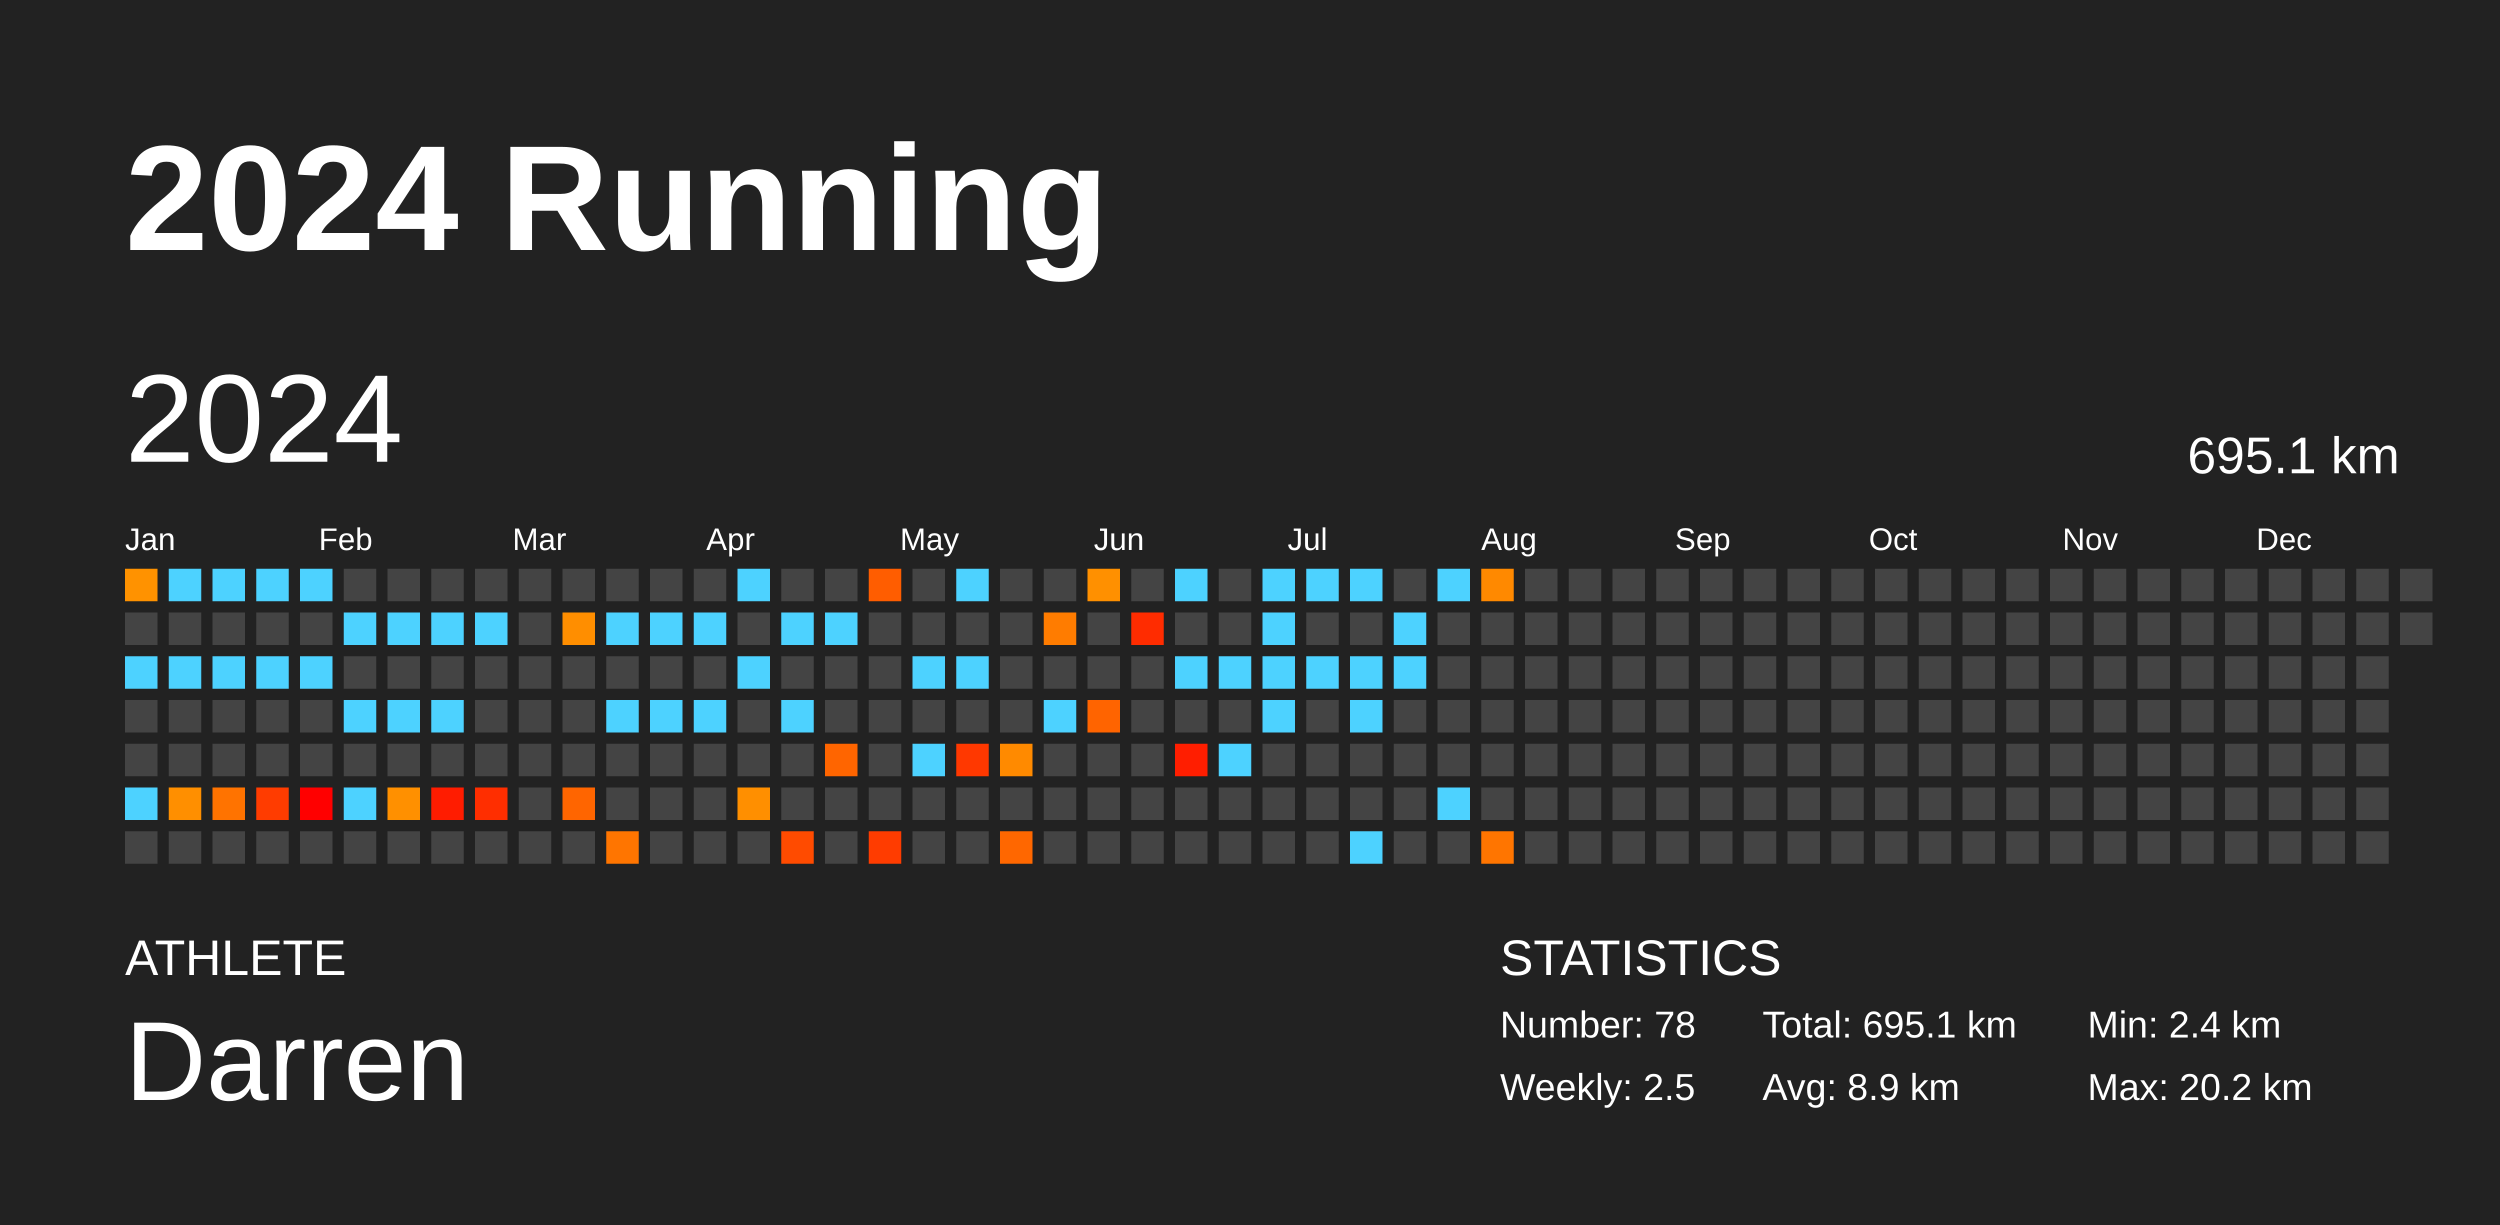
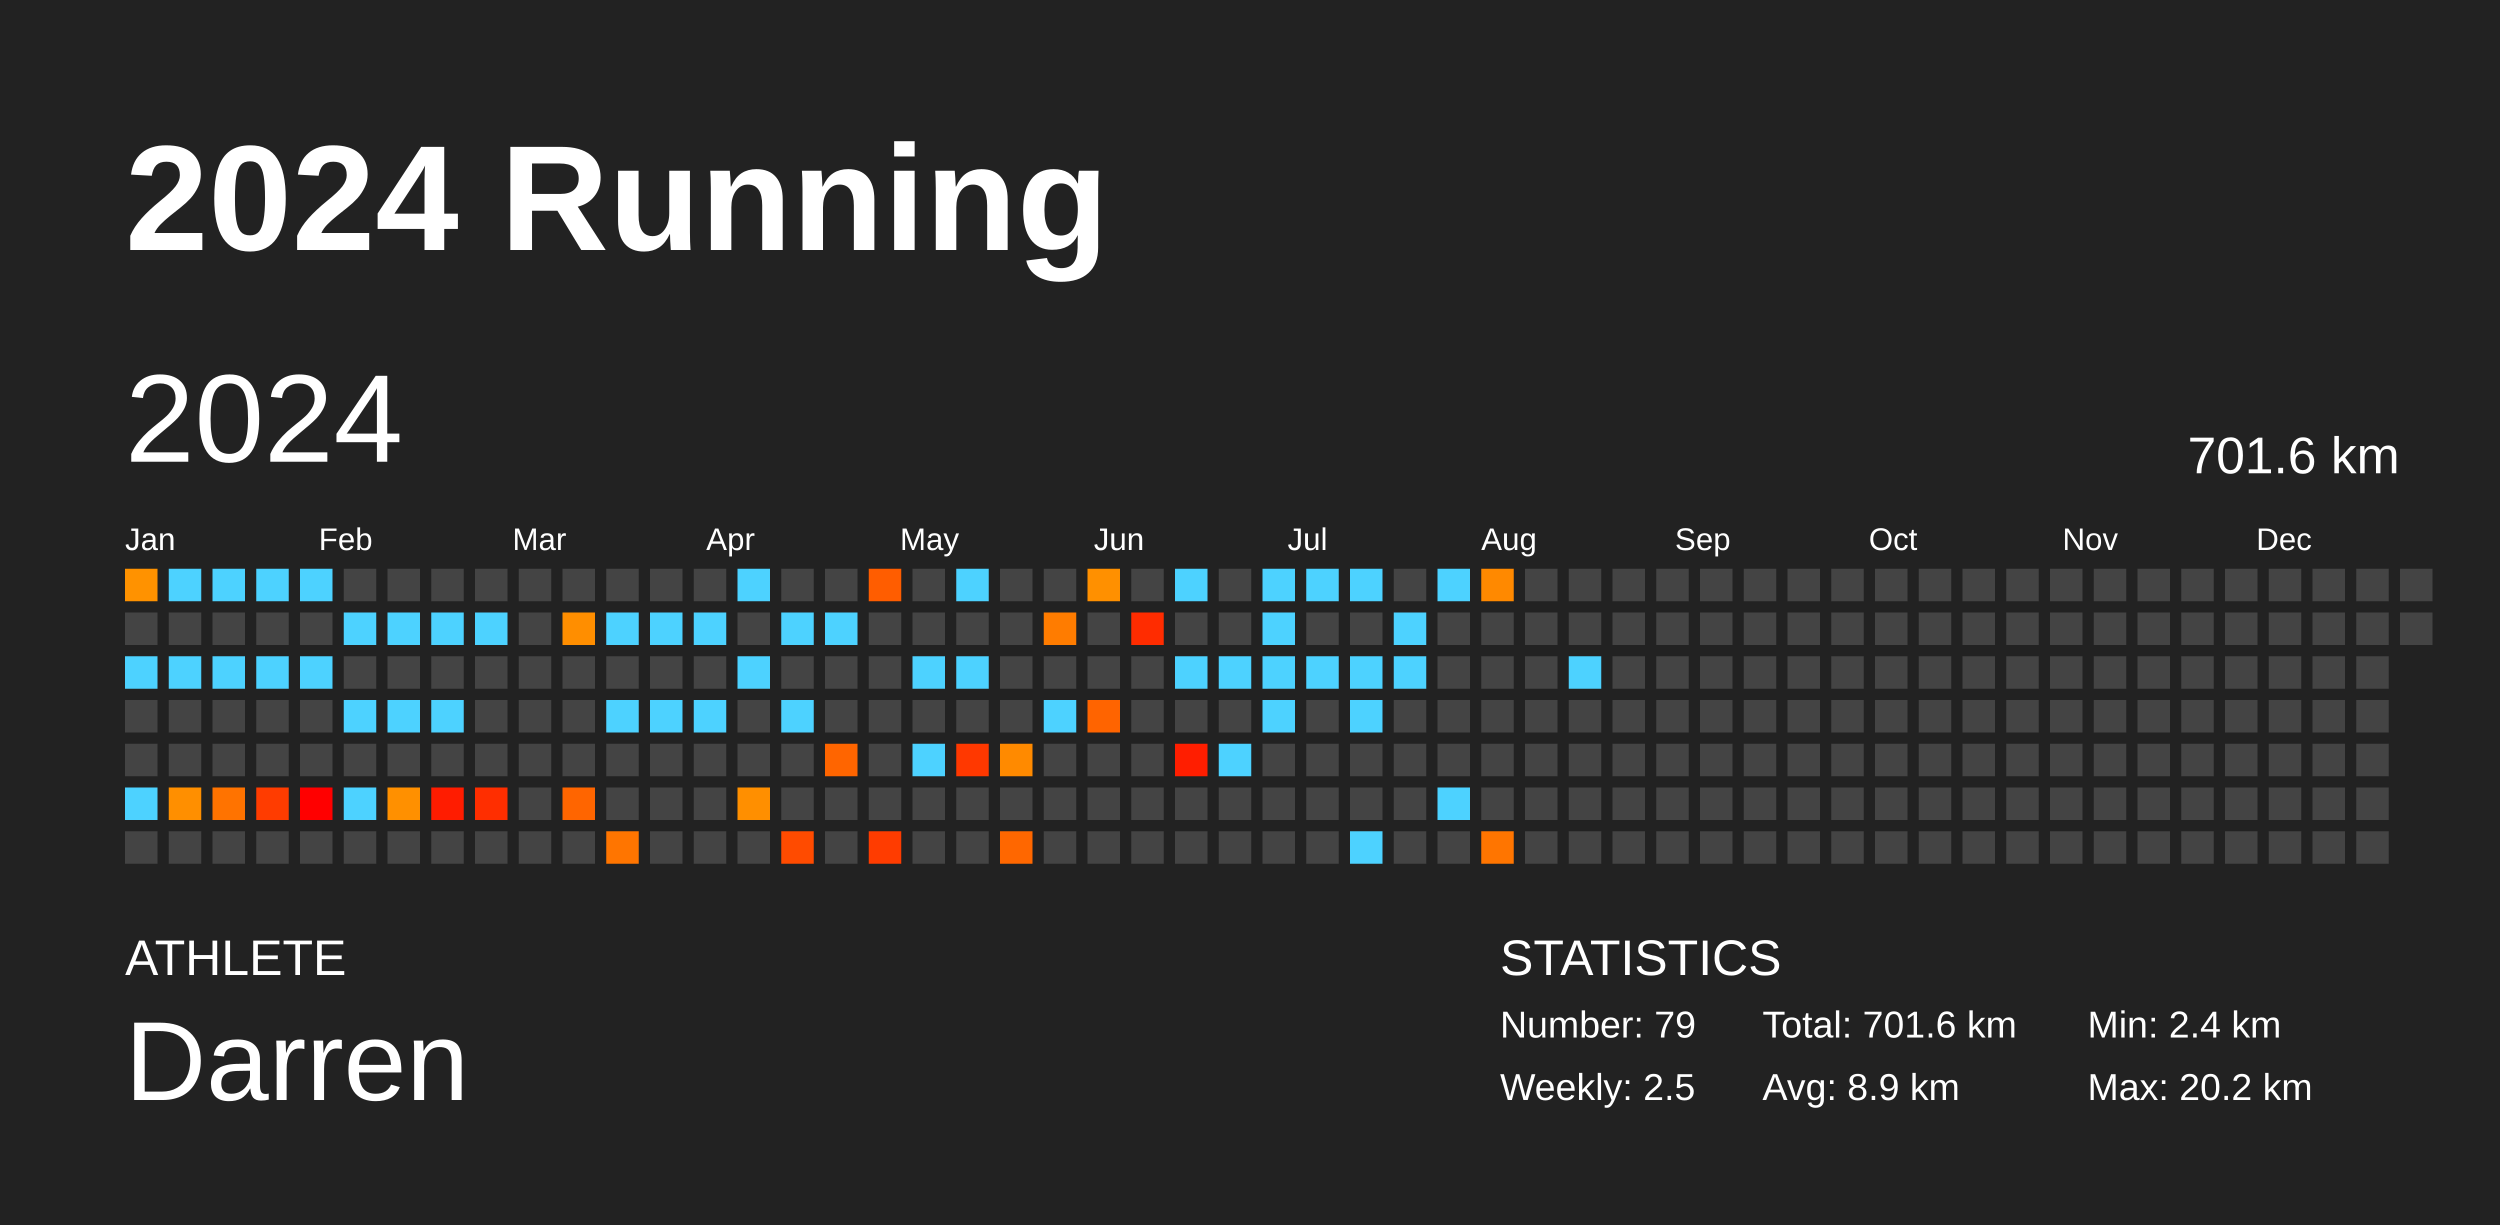
<svg xmlns="http://www.w3.org/2000/svg" baseProfile="full" height="98mm" version="1.1" viewBox="0,0,200,98" width="200mm">
  <defs />
  <rect fill="#222222" height="98" width="200" x="0" y="0" />
  <text fill="#FFFFFF" style="font-size:12px; font-family:Arial; font-weight:bold;" x="10" y="20">2024 Running</text>
  <text fill="#FFFFFF" style="font-size:4px; font-family:Arial" x="10" y="78">ATHLETE</text>
  <text fill="#FFFFFF" style="font-size:9px; font-family:Arial" x="10" y="88">Darren</text>
  <text fill="#FFFFFF" style="font-size:4px; font-family:Arial" x="120" y="78">STATISTICS</text>
-   <text fill="#FFFFFF" style="font-size:3px; font-family:Arial" x="120" y="83">Number: 78</text>
+   <text fill="#FFFFFF" style="font-size:3px; font-family:Arial" x="120" y="83">Number: 79</text>
  <text fill="#FFFFFF" style="font-size:3px; font-family:Arial" x="120" y="88">Weekly: 2.5</text>
-   <text fill="#FFFFFF" style="font-size:3px; font-family:Arial" x="141" y="83">Total: 695.1 km</text>
+   <text fill="#FFFFFF" style="font-size:3px; font-family:Arial" x="141" y="83">Total: 701.6 km</text>
  <text fill="#FFFFFF" style="font-size:3px; font-family:Arial" x="141" y="88">Avg: 8.9 km</text>
  <text fill="#FFFFFF" style="font-size:3px; font-family:Arial" x="167" y="83">Min: 2.4 km</text>
  <text fill="#FFFFFF" style="font-size:3px; font-family:Arial" x="167" y="88">Max: 20.2 km</text>
  <text dominant-baseline="hanging" fill="#FFFFFF" style="font-size:10.0px; font-family:Arial;" x="10" y="30">2024</text>
-   <text dominant-baseline="hanging" fill="#FFFFFF" style="font-size:4.125px; font-family:Arial;" x="175" y="35">695.1 km</text>
+   <text dominant-baseline="hanging" fill="#FFFFFF" style="font-size:4.125px; font-family:Arial;" x="175" y="35">701.6 km</text>
  <text fill="#FFFFFF" style="font-size:2.5px; font-family:Arial" x="10.0" y="44">Jan</text>
  <text fill="#FFFFFF" style="font-size:2.5px; font-family:Arial" x="25.5" y="44">Feb</text>
  <text fill="#FFFFFF" style="font-size:2.5px; font-family:Arial" x="41.0" y="44">Mar</text>
  <text fill="#FFFFFF" style="font-size:2.5px; font-family:Arial" x="56.5" y="44">Apr</text>
  <text fill="#FFFFFF" style="font-size:2.5px; font-family:Arial" x="72.0" y="44">May</text>
  <text fill="#FFFFFF" style="font-size:2.5px; font-family:Arial" x="87.5" y="44">Jun</text>
  <text fill="#FFFFFF" style="font-size:2.5px; font-family:Arial" x="103.0" y="44">Jul</text>
  <text fill="#FFFFFF" style="font-size:2.5px; font-family:Arial" x="118.5" y="44">Aug</text>
  <text fill="#FFFFFF" style="font-size:2.5px; font-family:Arial" x="134.0" y="44">Sep</text>
  <text fill="#FFFFFF" style="font-size:2.5px; font-family:Arial" x="149.5" y="44">Oct</text>
  <text fill="#FFFFFF" style="font-size:2.5px; font-family:Arial" x="165.0" y="44">Nov</text>
  <text fill="#FFFFFF" style="font-size:2.5px; font-family:Arial" x="180.5" y="44">Dec</text>
  <rect fill="#ff9200" height="2.6" width="2.6" x="10.0" y="45.5" />
  <rect fill="#444444" height="2.6" width="2.6" x="10.0" y="49.0" />
  <rect fill="#4dd2ff" height="2.6" width="2.6" x="10.0" y="52.5" />
  <rect fill="#444444" height="2.6" width="2.6" x="10.0" y="56.0" />
  <rect fill="#444444" height="2.6" width="2.6" x="10.0" y="59.5" />
  <rect fill="#4dd2ff" height="2.6" width="2.6" x="10.0" y="63.0" />
  <rect fill="#444444" height="2.6" width="2.6" x="10.0" y="66.5" />
  <rect fill="#4dd2ff" height="2.6" width="2.6" x="13.5" y="45.5" />
  <rect fill="#444444" height="2.6" width="2.6" x="13.5" y="49.0" />
  <rect fill="#4dd2ff" height="2.6" width="2.6" x="13.5" y="52.5" />
  <rect fill="#444444" height="2.6" width="2.6" x="13.5" y="56.0" />
  <rect fill="#444444" height="2.6" width="2.6" x="13.5" y="59.5" />
  <rect fill="#ff8f00" height="2.6" width="2.6" x="13.5" y="63.0" />
  <rect fill="#444444" height="2.6" width="2.6" x="13.5" y="66.5" />
  <rect fill="#4dd2ff" height="2.6" width="2.6" x="17.0" y="45.5" />
  <rect fill="#444444" height="2.6" width="2.6" x="17.0" y="49.0" />
  <rect fill="#4dd2ff" height="2.6" width="2.6" x="17.0" y="52.5" />
  <rect fill="#444444" height="2.6" width="2.6" x="17.0" y="56.0" />
  <rect fill="#444444" height="2.6" width="2.6" x="17.0" y="59.5" />
  <rect fill="#ff7300" height="2.6" width="2.6" x="17.0" y="63.0" />
  <rect fill="#444444" height="2.6" width="2.6" x="17.0" y="66.5" />
  <rect fill="#4dd2ff" height="2.6" width="2.6" x="20.5" y="45.5" />
  <rect fill="#444444" height="2.6" width="2.6" x="20.5" y="49.0" />
  <rect fill="#4dd2ff" height="2.6" width="2.6" x="20.5" y="52.5" />
  <rect fill="#444444" height="2.6" width="2.6" x="20.5" y="56.0" />
  <rect fill="#444444" height="2.6" width="2.6" x="20.5" y="59.5" />
  <rect fill="#ff3c00" height="2.6" width="2.6" x="20.5" y="63.0" />
  <rect fill="#444444" height="2.6" width="2.6" x="20.5" y="66.5" />
  <rect fill="#4dd2ff" height="2.6" width="2.6" x="24.0" y="45.5" />
  <rect fill="#444444" height="2.6" width="2.6" x="24.0" y="49.0" />
  <rect fill="#4dd2ff" height="2.6" width="2.6" x="24.0" y="52.5" />
  <rect fill="#444444" height="2.6" width="2.6" x="24.0" y="56.0" />
  <rect fill="#444444" height="2.6" width="2.6" x="24.0" y="59.5" />
  <rect fill="red" height="2.6" width="2.6" x="24.0" y="63.0" />
  <rect fill="#444444" height="2.6" width="2.6" x="24.0" y="66.5" />
  <rect fill="#444444" height="2.6" width="2.6" x="27.5" y="45.5" />
  <rect fill="#4dd2ff" height="2.6" width="2.6" x="27.5" y="49.0" />
  <rect fill="#444444" height="2.6" width="2.6" x="27.5" y="52.5" />
  <rect fill="#4dd2ff" height="2.6" width="2.6" x="27.5" y="56.0" />
  <rect fill="#444444" height="2.6" width="2.6" x="27.5" y="59.5" />
  <rect fill="#4dd2ff" height="2.6" width="2.6" x="27.5" y="63.0" />
  <rect fill="#444444" height="2.6" width="2.6" x="27.5" y="66.5" />
  <rect fill="#444444" height="2.6" width="2.6" x="31.0" y="45.5" />
  <rect fill="#4dd2ff" height="2.6" width="2.6" x="31.0" y="49.0" />
  <rect fill="#444444" height="2.6" width="2.6" x="31.0" y="52.5" />
  <rect fill="#4dd2ff" height="2.6" width="2.6" x="31.0" y="56.0" />
  <rect fill="#444444" height="2.6" width="2.6" x="31.0" y="59.5" />
  <rect fill="#ff9000" height="2.6" width="2.6" x="31.0" y="63.0" />
  <rect fill="#444444" height="2.6" width="2.6" x="31.0" y="66.5" />
  <rect fill="#444444" height="2.6" width="2.6" x="34.5" y="45.5" />
  <rect fill="#4dd2ff" height="2.6" width="2.6" x="34.5" y="49.0" />
  <rect fill="#444444" height="2.6" width="2.6" x="34.5" y="52.5" />
  <rect fill="#4dd2ff" height="2.6" width="2.6" x="34.5" y="56.0" />
  <rect fill="#444444" height="2.6" width="2.6" x="34.5" y="59.5" />
  <rect fill="#ff1c00" height="2.6" width="2.6" x="34.5" y="63.0" />
  <rect fill="#444444" height="2.6" width="2.6" x="34.5" y="66.5" />
  <rect fill="#444444" height="2.6" width="2.6" x="38.0" y="45.5" />
  <rect fill="#4dd2ff" height="2.6" width="2.6" x="38.0" y="49.0" />
  <rect fill="#444444" height="2.6" width="2.6" x="38.0" y="52.5" />
  <rect fill="#444444" height="2.6" width="2.6" x="38.0" y="56.0" />
  <rect fill="#444444" height="2.6" width="2.6" x="38.0" y="59.5" />
  <rect fill="#ff2e00" height="2.6" width="2.6" x="38.0" y="63.0" />
  <rect fill="#444444" height="2.6" width="2.6" x="38.0" y="66.5" />
  <rect fill="#444444" height="2.6" width="2.6" x="41.5" y="45.5" />
  <rect fill="#444444" height="2.6" width="2.6" x="41.5" y="49.0" />
  <rect fill="#444444" height="2.6" width="2.6" x="41.5" y="52.5" />
  <rect fill="#444444" height="2.6" width="2.6" x="41.5" y="56.0" />
  <rect fill="#444444" height="2.6" width="2.6" x="41.5" y="59.5" />
  <rect fill="#444444" height="2.6" width="2.6" x="41.5" y="63.0" />
  <rect fill="#444444" height="2.6" width="2.6" x="41.5" y="66.5" />
  <rect fill="#444444" height="2.6" width="2.6" x="45.0" y="45.5" />
  <rect fill="#ff8e00" height="2.6" width="2.6" x="45.0" y="49.0" />
  <rect fill="#444444" height="2.6" width="2.6" x="45.0" y="52.5" />
  <rect fill="#444444" height="2.6" width="2.6" x="45.0" y="56.0" />
  <rect fill="#444444" height="2.6" width="2.6" x="45.0" y="59.5" />
  <rect fill="#ff6500" height="2.6" width="2.6" x="45.0" y="63.0" />
  <rect fill="#444444" height="2.6" width="2.6" x="45.0" y="66.5" />
  <rect fill="#444444" height="2.6" width="2.6" x="48.5" y="45.5" />
  <rect fill="#4dd2ff" height="2.6" width="2.6" x="48.5" y="49.0" />
  <rect fill="#444444" height="2.6" width="2.6" x="48.5" y="52.5" />
  <rect fill="#4dd2ff" height="2.6" width="2.6" x="48.5" y="56.0" />
  <rect fill="#444444" height="2.6" width="2.6" x="48.5" y="59.5" />
  <rect fill="#444444" height="2.6" width="2.6" x="48.5" y="63.0" />
  <rect fill="#ff7500" height="2.6" width="2.6" x="48.5" y="66.5" />
  <rect fill="#444444" height="2.6" width="2.6" x="52.0" y="45.5" />
  <rect fill="#4dd2ff" height="2.6" width="2.6" x="52.0" y="49.0" />
  <rect fill="#444444" height="2.6" width="2.6" x="52.0" y="52.5" />
  <rect fill="#4dd2ff" height="2.6" width="2.6" x="52.0" y="56.0" />
  <rect fill="#444444" height="2.6" width="2.6" x="52.0" y="59.5" />
  <rect fill="#444444" height="2.6" width="2.6" x="52.0" y="63.0" />
  <rect fill="#444444" height="2.6" width="2.6" x="52.0" y="66.5" />
  <rect fill="#444444" height="2.6" width="2.6" x="55.5" y="45.5" />
  <rect fill="#4dd2ff" height="2.6" width="2.6" x="55.5" y="49.0" />
  <rect fill="#444444" height="2.6" width="2.6" x="55.5" y="52.5" />
  <rect fill="#4dd2ff" height="2.6" width="2.6" x="55.5" y="56.0" />
  <rect fill="#444444" height="2.6" width="2.6" x="55.5" y="59.5" />
  <rect fill="#444444" height="2.6" width="2.6" x="55.5" y="63.0" />
  <rect fill="#444444" height="2.6" width="2.6" x="55.5" y="66.5" />
  <rect fill="#4dd2ff" height="2.6" width="2.6" x="59.0" y="45.5" />
  <rect fill="#444444" height="2.6" width="2.6" x="59.0" y="49.0" />
  <rect fill="#4dd2ff" height="2.6" width="2.6" x="59.0" y="52.5" />
  <rect fill="#444444" height="2.6" width="2.6" x="59.0" y="56.0" />
  <rect fill="#444444" height="2.6" width="2.6" x="59.0" y="59.5" />
  <rect fill="#ff8f00" height="2.6" width="2.6" x="59.0" y="63.0" />
  <rect fill="#444444" height="2.6" width="2.6" x="59.0" y="66.5" />
  <rect fill="#444444" height="2.6" width="2.6" x="62.5" y="45.5" />
  <rect fill="#4dd2ff" height="2.6" width="2.6" x="62.5" y="49.0" />
  <rect fill="#444444" height="2.6" width="2.6" x="62.5" y="52.5" />
  <rect fill="#4dd2ff" height="2.6" width="2.6" x="62.5" y="56.0" />
  <rect fill="#444444" height="2.6" width="2.6" x="62.5" y="59.5" />
  <rect fill="#444444" height="2.6" width="2.6" x="62.5" y="63.0" />
  <rect fill="#ff4b00" height="2.6" width="2.6" x="62.5" y="66.5" />
  <rect fill="#444444" height="2.6" width="2.6" x="66.0" y="45.5" />
  <rect fill="#4dd2ff" height="2.6" width="2.6" x="66.0" y="49.0" />
  <rect fill="#444444" height="2.6" width="2.6" x="66.0" y="52.5" />
  <rect fill="#444444" height="2.6" width="2.6" x="66.0" y="56.0" />
  <rect fill="#ff6500" height="2.6" width="2.6" x="66.0" y="59.5" />
  <rect fill="#444444" height="2.6" width="2.6" x="66.0" y="63.0" />
  <rect fill="#444444" height="2.6" width="2.6" x="66.0" y="66.5" />
  <rect fill="#ff5d00" height="2.6" width="2.6" x="69.5" y="45.5" />
  <rect fill="#444444" height="2.6" width="2.6" x="69.5" y="49.0" />
  <rect fill="#444444" height="2.6" width="2.6" x="69.5" y="52.5" />
  <rect fill="#444444" height="2.6" width="2.6" x="69.5" y="56.0" />
  <rect fill="#444444" height="2.6" width="2.6" x="69.5" y="59.5" />
  <rect fill="#444444" height="2.6" width="2.6" x="69.5" y="63.0" />
  <rect fill="#ff3c00" height="2.6" width="2.6" x="69.5" y="66.5" />
  <rect fill="#444444" height="2.6" width="2.6" x="73.0" y="45.5" />
  <rect fill="#444444" height="2.6" width="2.6" x="73.0" y="49.0" />
  <rect fill="#4dd2ff" height="2.6" width="2.6" x="73.0" y="52.5" />
  <rect fill="#444444" height="2.6" width="2.6" x="73.0" y="56.0" />
  <rect fill="#4dd2ff" height="2.6" width="2.6" x="73.0" y="59.5" />
  <rect fill="#444444" height="2.6" width="2.6" x="73.0" y="63.0" />
  <rect fill="#444444" height="2.6" width="2.6" x="73.0" y="66.5" />
  <rect fill="#4dd2ff" height="2.6" width="2.6" x="76.5" y="45.5" />
  <rect fill="#444444" height="2.6" width="2.6" x="76.5" y="49.0" />
  <rect fill="#4dd2ff" height="2.6" width="2.6" x="76.5" y="52.5" />
  <rect fill="#444444" height="2.6" width="2.6" x="76.5" y="56.0" />
  <rect fill="#ff3800" height="2.6" width="2.6" x="76.5" y="59.5" />
  <rect fill="#444444" height="2.6" width="2.6" x="76.5" y="63.0" />
  <rect fill="#444444" height="2.6" width="2.6" x="76.5" y="66.5" />
  <rect fill="#444444" height="2.6" width="2.6" x="80.0" y="45.5" />
  <rect fill="#444444" height="2.6" width="2.6" x="80.0" y="49.0" />
  <rect fill="#444444" height="2.6" width="2.6" x="80.0" y="52.5" />
  <rect fill="#444444" height="2.6" width="2.6" x="80.0" y="56.0" />
  <rect fill="#ff8a00" height="2.6" width="2.6" x="80.0" y="59.5" />
  <rect fill="#444444" height="2.6" width="2.6" x="80.0" y="63.0" />
  <rect fill="#ff6700" height="2.6" width="2.6" x="80.0" y="66.5" />
  <rect fill="#444444" height="2.6" width="2.6" x="83.5" y="45.5" />
  <rect fill="#ff7c00" height="2.6" width="2.6" x="83.5" y="49.0" />
  <rect fill="#444444" height="2.6" width="2.6" x="83.5" y="52.5" />
  <rect fill="#4dd2ff" height="2.6" width="2.6" x="83.5" y="56.0" />
  <rect fill="#444444" height="2.6" width="2.6" x="83.5" y="59.5" />
  <rect fill="#444444" height="2.6" width="2.6" x="83.5" y="63.0" />
  <rect fill="#444444" height="2.6" width="2.6" x="83.5" y="66.5" />
  <rect fill="#ff9000" height="2.6" width="2.6" x="87.0" y="45.5" />
  <rect fill="#444444" height="2.6" width="2.6" x="87.0" y="49.0" />
  <rect fill="#444444" height="2.6" width="2.6" x="87.0" y="52.5" />
  <rect fill="#ff6400" height="2.6" width="2.6" x="87.0" y="56.0" />
  <rect fill="#444444" height="2.6" width="2.6" x="87.0" y="59.5" />
  <rect fill="#444444" height="2.6" width="2.6" x="87.0" y="63.0" />
  <rect fill="#444444" height="2.6" width="2.6" x="87.0" y="66.5" />
  <rect fill="#444444" height="2.6" width="2.6" x="90.5" y="45.5" />
  <rect fill="#ff2c00" height="2.6" width="2.6" x="90.5" y="49.0" />
  <rect fill="#444444" height="2.6" width="2.6" x="90.5" y="52.5" />
  <rect fill="#444444" height="2.6" width="2.6" x="90.5" y="56.0" />
  <rect fill="#444444" height="2.6" width="2.6" x="90.5" y="59.5" />
  <rect fill="#444444" height="2.6" width="2.6" x="90.5" y="63.0" />
  <rect fill="#444444" height="2.6" width="2.6" x="90.5" y="66.5" />
  <rect fill="#4dd2ff" height="2.6" width="2.6" x="94.0" y="45.5" />
  <rect fill="#444444" height="2.6" width="2.6" x="94.0" y="49.0" />
  <rect fill="#4dd2ff" height="2.6" width="2.6" x="94.0" y="52.5" />
  <rect fill="#444444" height="2.6" width="2.6" x="94.0" y="56.0" />
  <rect fill="#ff1e00" height="2.6" width="2.6" x="94.0" y="59.5" />
  <rect fill="#444444" height="2.6" width="2.6" x="94.0" y="63.0" />
  <rect fill="#444444" height="2.6" width="2.6" x="94.0" y="66.5" />
  <rect fill="#444444" height="2.6" width="2.6" x="97.5" y="45.5" />
  <rect fill="#444444" height="2.6" width="2.6" x="97.5" y="49.0" />
  <rect fill="#4dd2ff" height="2.6" width="2.6" x="97.5" y="52.5" />
  <rect fill="#444444" height="2.6" width="2.6" x="97.5" y="56.0" />
  <rect fill="#4dd2ff" height="2.6" width="2.6" x="97.5" y="59.5" />
  <rect fill="#444444" height="2.6" width="2.6" x="97.5" y="63.0" />
  <rect fill="#444444" height="2.6" width="2.6" x="97.5" y="66.5" />
  <rect fill="#4dd2ff" height="2.6" width="2.6" x="101.0" y="45.5" />
  <rect fill="#4dd2ff" height="2.6" width="2.6" x="101.0" y="49.0" />
  <rect fill="#4dd2ff" height="2.6" width="2.6" x="101.0" y="52.5" />
  <rect fill="#4dd2ff" height="2.6" width="2.6" x="101.0" y="56.0" />
  <rect fill="#444444" height="2.6" width="2.6" x="101.0" y="59.5" />
  <rect fill="#444444" height="2.6" width="2.6" x="101.0" y="63.0" />
  <rect fill="#444444" height="2.6" width="2.6" x="101.0" y="66.5" />
  <rect fill="#4dd2ff" height="2.6" width="2.6" x="104.5" y="45.5" />
  <rect fill="#444444" height="2.6" width="2.6" x="104.5" y="49.0" />
  <rect fill="#4dd2ff" height="2.6" width="2.6" x="104.5" y="52.5" />
  <rect fill="#444444" height="2.6" width="2.6" x="104.5" y="56.0" />
  <rect fill="#444444" height="2.6" width="2.6" x="104.5" y="59.5" />
  <rect fill="#444444" height="2.6" width="2.6" x="104.5" y="63.0" />
  <rect fill="#444444" height="2.6" width="2.6" x="104.5" y="66.5" />
  <rect fill="#4dd2ff" height="2.6" width="2.6" x="108.0" y="45.5" />
  <rect fill="#444444" height="2.6" width="2.6" x="108.0" y="49.0" />
  <rect fill="#4dd2ff" height="2.6" width="2.6" x="108.0" y="52.5" />
  <rect fill="#4dd2ff" height="2.6" width="2.6" x="108.0" y="56.0" />
  <rect fill="#444444" height="2.6" width="2.6" x="108.0" y="59.5" />
  <rect fill="#444444" height="2.6" width="2.6" x="108.0" y="63.0" />
  <rect fill="#4dd2ff" height="2.6" width="2.6" x="108.0" y="66.5" />
  <rect fill="#444444" height="2.6" width="2.6" x="111.5" y="45.5" />
  <rect fill="#4dd2ff" height="2.6" width="2.6" x="111.5" y="49.0" />
  <rect fill="#4dd2ff" height="2.6" width="2.6" x="111.5" y="52.5" />
  <rect fill="#444444" height="2.6" width="2.6" x="111.5" y="56.0" />
  <rect fill="#444444" height="2.6" width="2.6" x="111.5" y="59.5" />
  <rect fill="#444444" height="2.6" width="2.6" x="111.5" y="63.0" />
  <rect fill="#444444" height="2.6" width="2.6" x="111.5" y="66.5" />
  <rect fill="#4dd2ff" height="2.6" width="2.6" x="115.0" y="45.5" />
  <rect fill="#444444" height="2.6" width="2.6" x="115.0" y="49.0" />
  <rect fill="#444444" height="2.6" width="2.6" x="115.0" y="52.5" />
  <rect fill="#444444" height="2.6" width="2.6" x="115.0" y="56.0" />
  <rect fill="#444444" height="2.6" width="2.6" x="115.0" y="59.5" />
  <rect fill="#4dd2ff" height="2.6" width="2.6" x="115.0" y="63.0" />
  <rect fill="#444444" height="2.6" width="2.6" x="115.0" y="66.5" />
  <rect fill="#ff8900" height="2.6" width="2.6" x="118.5" y="45.5" />
  <rect fill="#444444" height="2.6" width="2.6" x="118.5" y="49.0" />
  <rect fill="#444444" height="2.6" width="2.6" x="118.5" y="52.5" />
  <rect fill="#444444" height="2.6" width="2.6" x="118.5" y="56.0" />
  <rect fill="#444444" height="2.6" width="2.6" x="118.5" y="59.5" />
  <rect fill="#444444" height="2.6" width="2.6" x="118.5" y="63.0" />
  <rect fill="#ff7500" height="2.6" width="2.6" x="118.5" y="66.5" />
  <rect fill="#444444" height="2.6" width="2.6" x="122.0" y="45.5" />
  <rect fill="#444444" height="2.6" width="2.6" x="122.0" y="49.0" />
  <rect fill="#444444" height="2.6" width="2.6" x="122.0" y="52.5" />
  <rect fill="#444444" height="2.6" width="2.6" x="122.0" y="56.0" />
  <rect fill="#444444" height="2.6" width="2.6" x="122.0" y="59.5" />
  <rect fill="#444444" height="2.6" width="2.6" x="122.0" y="63.0" />
  <rect fill="#444444" height="2.6" width="2.6" x="122.0" y="66.5" />
  <rect fill="#444444" height="2.6" width="2.6" x="125.5" y="45.5" />
  <rect fill="#444444" height="2.6" width="2.6" x="125.5" y="49.0" />
-   <rect fill="#444444" height="2.6" width="2.6" x="125.5" y="52.5" />
+   <rect fill="#4dd2ff" height="2.6" width="2.6" x="125.5" y="52.5" />
  <rect fill="#444444" height="2.6" width="2.6" x="125.5" y="56.0" />
  <rect fill="#444444" height="2.6" width="2.6" x="125.5" y="59.5" />
  <rect fill="#444444" height="2.6" width="2.6" x="125.5" y="63.0" />
  <rect fill="#444444" height="2.6" width="2.6" x="125.5" y="66.5" />
  <rect fill="#444444" height="2.6" width="2.6" x="129.0" y="45.5" />
  <rect fill="#444444" height="2.6" width="2.6" x="129.0" y="49.0" />
  <rect fill="#444444" height="2.6" width="2.6" x="129.0" y="52.5" />
  <rect fill="#444444" height="2.6" width="2.6" x="129.0" y="56.0" />
  <rect fill="#444444" height="2.6" width="2.6" x="129.0" y="59.5" />
  <rect fill="#444444" height="2.6" width="2.6" x="129.0" y="63.0" />
  <rect fill="#444444" height="2.6" width="2.6" x="129.0" y="66.5" />
  <rect fill="#444444" height="2.6" width="2.6" x="132.5" y="45.5" />
  <rect fill="#444444" height="2.6" width="2.6" x="132.5" y="49.0" />
  <rect fill="#444444" height="2.6" width="2.6" x="132.5" y="52.5" />
  <rect fill="#444444" height="2.6" width="2.6" x="132.5" y="56.0" />
  <rect fill="#444444" height="2.6" width="2.6" x="132.5" y="59.5" />
  <rect fill="#444444" height="2.6" width="2.6" x="132.5" y="63.0" />
  <rect fill="#444444" height="2.6" width="2.6" x="132.5" y="66.5" />
  <rect fill="#444444" height="2.6" width="2.6" x="136.0" y="45.5" />
  <rect fill="#444444" height="2.6" width="2.6" x="136.0" y="49.0" />
  <rect fill="#444444" height="2.6" width="2.6" x="136.0" y="52.5" />
  <rect fill="#444444" height="2.6" width="2.6" x="136.0" y="56.0" />
  <rect fill="#444444" height="2.6" width="2.6" x="136.0" y="59.5" />
  <rect fill="#444444" height="2.6" width="2.6" x="136.0" y="63.0" />
  <rect fill="#444444" height="2.6" width="2.6" x="136.0" y="66.5" />
  <rect fill="#444444" height="2.6" width="2.6" x="139.5" y="45.5" />
  <rect fill="#444444" height="2.6" width="2.6" x="139.5" y="49.0" />
  <rect fill="#444444" height="2.6" width="2.6" x="139.5" y="52.5" />
  <rect fill="#444444" height="2.6" width="2.6" x="139.5" y="56.0" />
  <rect fill="#444444" height="2.6" width="2.6" x="139.5" y="59.5" />
  <rect fill="#444444" height="2.6" width="2.6" x="139.5" y="63.0" />
  <rect fill="#444444" height="2.6" width="2.6" x="139.5" y="66.5" />
  <rect fill="#444444" height="2.6" width="2.6" x="143.0" y="45.5" />
  <rect fill="#444444" height="2.6" width="2.6" x="143.0" y="49.0" />
  <rect fill="#444444" height="2.6" width="2.6" x="143.0" y="52.5" />
  <rect fill="#444444" height="2.6" width="2.6" x="143.0" y="56.0" />
  <rect fill="#444444" height="2.6" width="2.6" x="143.0" y="59.5" />
  <rect fill="#444444" height="2.6" width="2.6" x="143.0" y="63.0" />
  <rect fill="#444444" height="2.6" width="2.6" x="143.0" y="66.5" />
  <rect fill="#444444" height="2.6" width="2.6" x="146.5" y="45.5" />
  <rect fill="#444444" height="2.6" width="2.6" x="146.5" y="49.0" />
  <rect fill="#444444" height="2.6" width="2.6" x="146.5" y="52.5" />
  <rect fill="#444444" height="2.6" width="2.6" x="146.5" y="56.0" />
  <rect fill="#444444" height="2.6" width="2.6" x="146.5" y="59.5" />
  <rect fill="#444444" height="2.6" width="2.6" x="146.5" y="63.0" />
  <rect fill="#444444" height="2.6" width="2.6" x="146.5" y="66.5" />
  <rect fill="#444444" height="2.6" width="2.6" x="150.0" y="45.5" />
  <rect fill="#444444" height="2.6" width="2.6" x="150.0" y="49.0" />
  <rect fill="#444444" height="2.6" width="2.6" x="150.0" y="52.5" />
  <rect fill="#444444" height="2.6" width="2.6" x="150.0" y="56.0" />
  <rect fill="#444444" height="2.6" width="2.6" x="150.0" y="59.5" />
  <rect fill="#444444" height="2.6" width="2.6" x="150.0" y="63.0" />
  <rect fill="#444444" height="2.6" width="2.6" x="150.0" y="66.5" />
  <rect fill="#444444" height="2.6" width="2.6" x="153.5" y="45.5" />
  <rect fill="#444444" height="2.6" width="2.6" x="153.5" y="49.0" />
  <rect fill="#444444" height="2.6" width="2.6" x="153.5" y="52.5" />
  <rect fill="#444444" height="2.6" width="2.6" x="153.5" y="56.0" />
  <rect fill="#444444" height="2.6" width="2.6" x="153.5" y="59.5" />
  <rect fill="#444444" height="2.6" width="2.6" x="153.5" y="63.0" />
  <rect fill="#444444" height="2.6" width="2.6" x="153.5" y="66.5" />
  <rect fill="#444444" height="2.6" width="2.6" x="157.0" y="45.5" />
  <rect fill="#444444" height="2.6" width="2.6" x="157.0" y="49.0" />
  <rect fill="#444444" height="2.6" width="2.6" x="157.0" y="52.5" />
  <rect fill="#444444" height="2.6" width="2.6" x="157.0" y="56.0" />
  <rect fill="#444444" height="2.6" width="2.6" x="157.0" y="59.5" />
  <rect fill="#444444" height="2.6" width="2.6" x="157.0" y="63.0" />
  <rect fill="#444444" height="2.6" width="2.6" x="157.0" y="66.5" />
  <rect fill="#444444" height="2.6" width="2.6" x="160.5" y="45.5" />
  <rect fill="#444444" height="2.6" width="2.6" x="160.5" y="49.0" />
  <rect fill="#444444" height="2.6" width="2.6" x="160.5" y="52.5" />
  <rect fill="#444444" height="2.6" width="2.6" x="160.5" y="56.0" />
  <rect fill="#444444" height="2.6" width="2.6" x="160.5" y="59.5" />
  <rect fill="#444444" height="2.6" width="2.6" x="160.5" y="63.0" />
  <rect fill="#444444" height="2.6" width="2.6" x="160.5" y="66.5" />
  <rect fill="#444444" height="2.6" width="2.6" x="164.0" y="45.5" />
  <rect fill="#444444" height="2.6" width="2.6" x="164.0" y="49.0" />
  <rect fill="#444444" height="2.6" width="2.6" x="164.0" y="52.5" />
  <rect fill="#444444" height="2.6" width="2.6" x="164.0" y="56.0" />
  <rect fill="#444444" height="2.6" width="2.6" x="164.0" y="59.5" />
  <rect fill="#444444" height="2.6" width="2.6" x="164.0" y="63.0" />
  <rect fill="#444444" height="2.6" width="2.6" x="164.0" y="66.5" />
  <rect fill="#444444" height="2.6" width="2.6" x="167.5" y="45.5" />
  <rect fill="#444444" height="2.6" width="2.6" x="167.5" y="49.0" />
  <rect fill="#444444" height="2.6" width="2.6" x="167.5" y="52.5" />
  <rect fill="#444444" height="2.6" width="2.6" x="167.5" y="56.0" />
  <rect fill="#444444" height="2.6" width="2.6" x="167.5" y="59.5" />
  <rect fill="#444444" height="2.6" width="2.6" x="167.5" y="63.0" />
  <rect fill="#444444" height="2.6" width="2.6" x="167.5" y="66.5" />
  <rect fill="#444444" height="2.6" width="2.6" x="171.0" y="45.5" />
  <rect fill="#444444" height="2.6" width="2.6" x="171.0" y="49.0" />
  <rect fill="#444444" height="2.6" width="2.6" x="171.0" y="52.5" />
  <rect fill="#444444" height="2.6" width="2.6" x="171.0" y="56.0" />
  <rect fill="#444444" height="2.6" width="2.6" x="171.0" y="59.5" />
  <rect fill="#444444" height="2.6" width="2.6" x="171.0" y="63.0" />
  <rect fill="#444444" height="2.6" width="2.6" x="171.0" y="66.5" />
  <rect fill="#444444" height="2.6" width="2.6" x="174.5" y="45.5" />
  <rect fill="#444444" height="2.6" width="2.6" x="174.5" y="49.0" />
  <rect fill="#444444" height="2.6" width="2.6" x="174.5" y="52.5" />
  <rect fill="#444444" height="2.6" width="2.6" x="174.5" y="56.0" />
  <rect fill="#444444" height="2.6" width="2.6" x="174.5" y="59.5" />
  <rect fill="#444444" height="2.6" width="2.6" x="174.5" y="63.0" />
  <rect fill="#444444" height="2.6" width="2.6" x="174.5" y="66.5" />
  <rect fill="#444444" height="2.6" width="2.6" x="178.0" y="45.5" />
  <rect fill="#444444" height="2.6" width="2.6" x="178.0" y="49.0" />
  <rect fill="#444444" height="2.6" width="2.6" x="178.0" y="52.5" />
  <rect fill="#444444" height="2.6" width="2.6" x="178.0" y="56.0" />
  <rect fill="#444444" height="2.6" width="2.6" x="178.0" y="59.5" />
  <rect fill="#444444" height="2.6" width="2.6" x="178.0" y="63.0" />
  <rect fill="#444444" height="2.6" width="2.6" x="178.0" y="66.5" />
  <rect fill="#444444" height="2.6" width="2.6" x="181.5" y="45.5" />
  <rect fill="#444444" height="2.6" width="2.6" x="181.5" y="49.0" />
  <rect fill="#444444" height="2.6" width="2.6" x="181.5" y="52.5" />
  <rect fill="#444444" height="2.6" width="2.6" x="181.5" y="56.0" />
  <rect fill="#444444" height="2.6" width="2.6" x="181.5" y="59.5" />
  <rect fill="#444444" height="2.6" width="2.6" x="181.5" y="63.0" />
  <rect fill="#444444" height="2.6" width="2.6" x="181.5" y="66.5" />
  <rect fill="#444444" height="2.6" width="2.6" x="185.0" y="45.5" />
  <rect fill="#444444" height="2.6" width="2.6" x="185.0" y="49.0" />
  <rect fill="#444444" height="2.6" width="2.6" x="185.0" y="52.5" />
  <rect fill="#444444" height="2.6" width="2.6" x="185.0" y="56.0" />
  <rect fill="#444444" height="2.6" width="2.6" x="185.0" y="59.5" />
  <rect fill="#444444" height="2.6" width="2.6" x="185.0" y="63.0" />
  <rect fill="#444444" height="2.6" width="2.6" x="185.0" y="66.5" />
  <rect fill="#444444" height="2.6" width="2.6" x="188.5" y="45.5" />
  <rect fill="#444444" height="2.6" width="2.6" x="188.5" y="49.0" />
  <rect fill="#444444" height="2.6" width="2.6" x="188.5" y="52.5" />
  <rect fill="#444444" height="2.6" width="2.6" x="188.5" y="56.0" />
  <rect fill="#444444" height="2.6" width="2.6" x="188.5" y="59.5" />
  <rect fill="#444444" height="2.6" width="2.6" x="188.5" y="63.0" />
  <rect fill="#444444" height="2.6" width="2.6" x="188.5" y="66.5" />
  <rect fill="#444444" height="2.6" width="2.6" x="192.0" y="45.5" />
  <rect fill="#444444" height="2.6" width="2.6" x="192.0" y="49.0" />
</svg>
